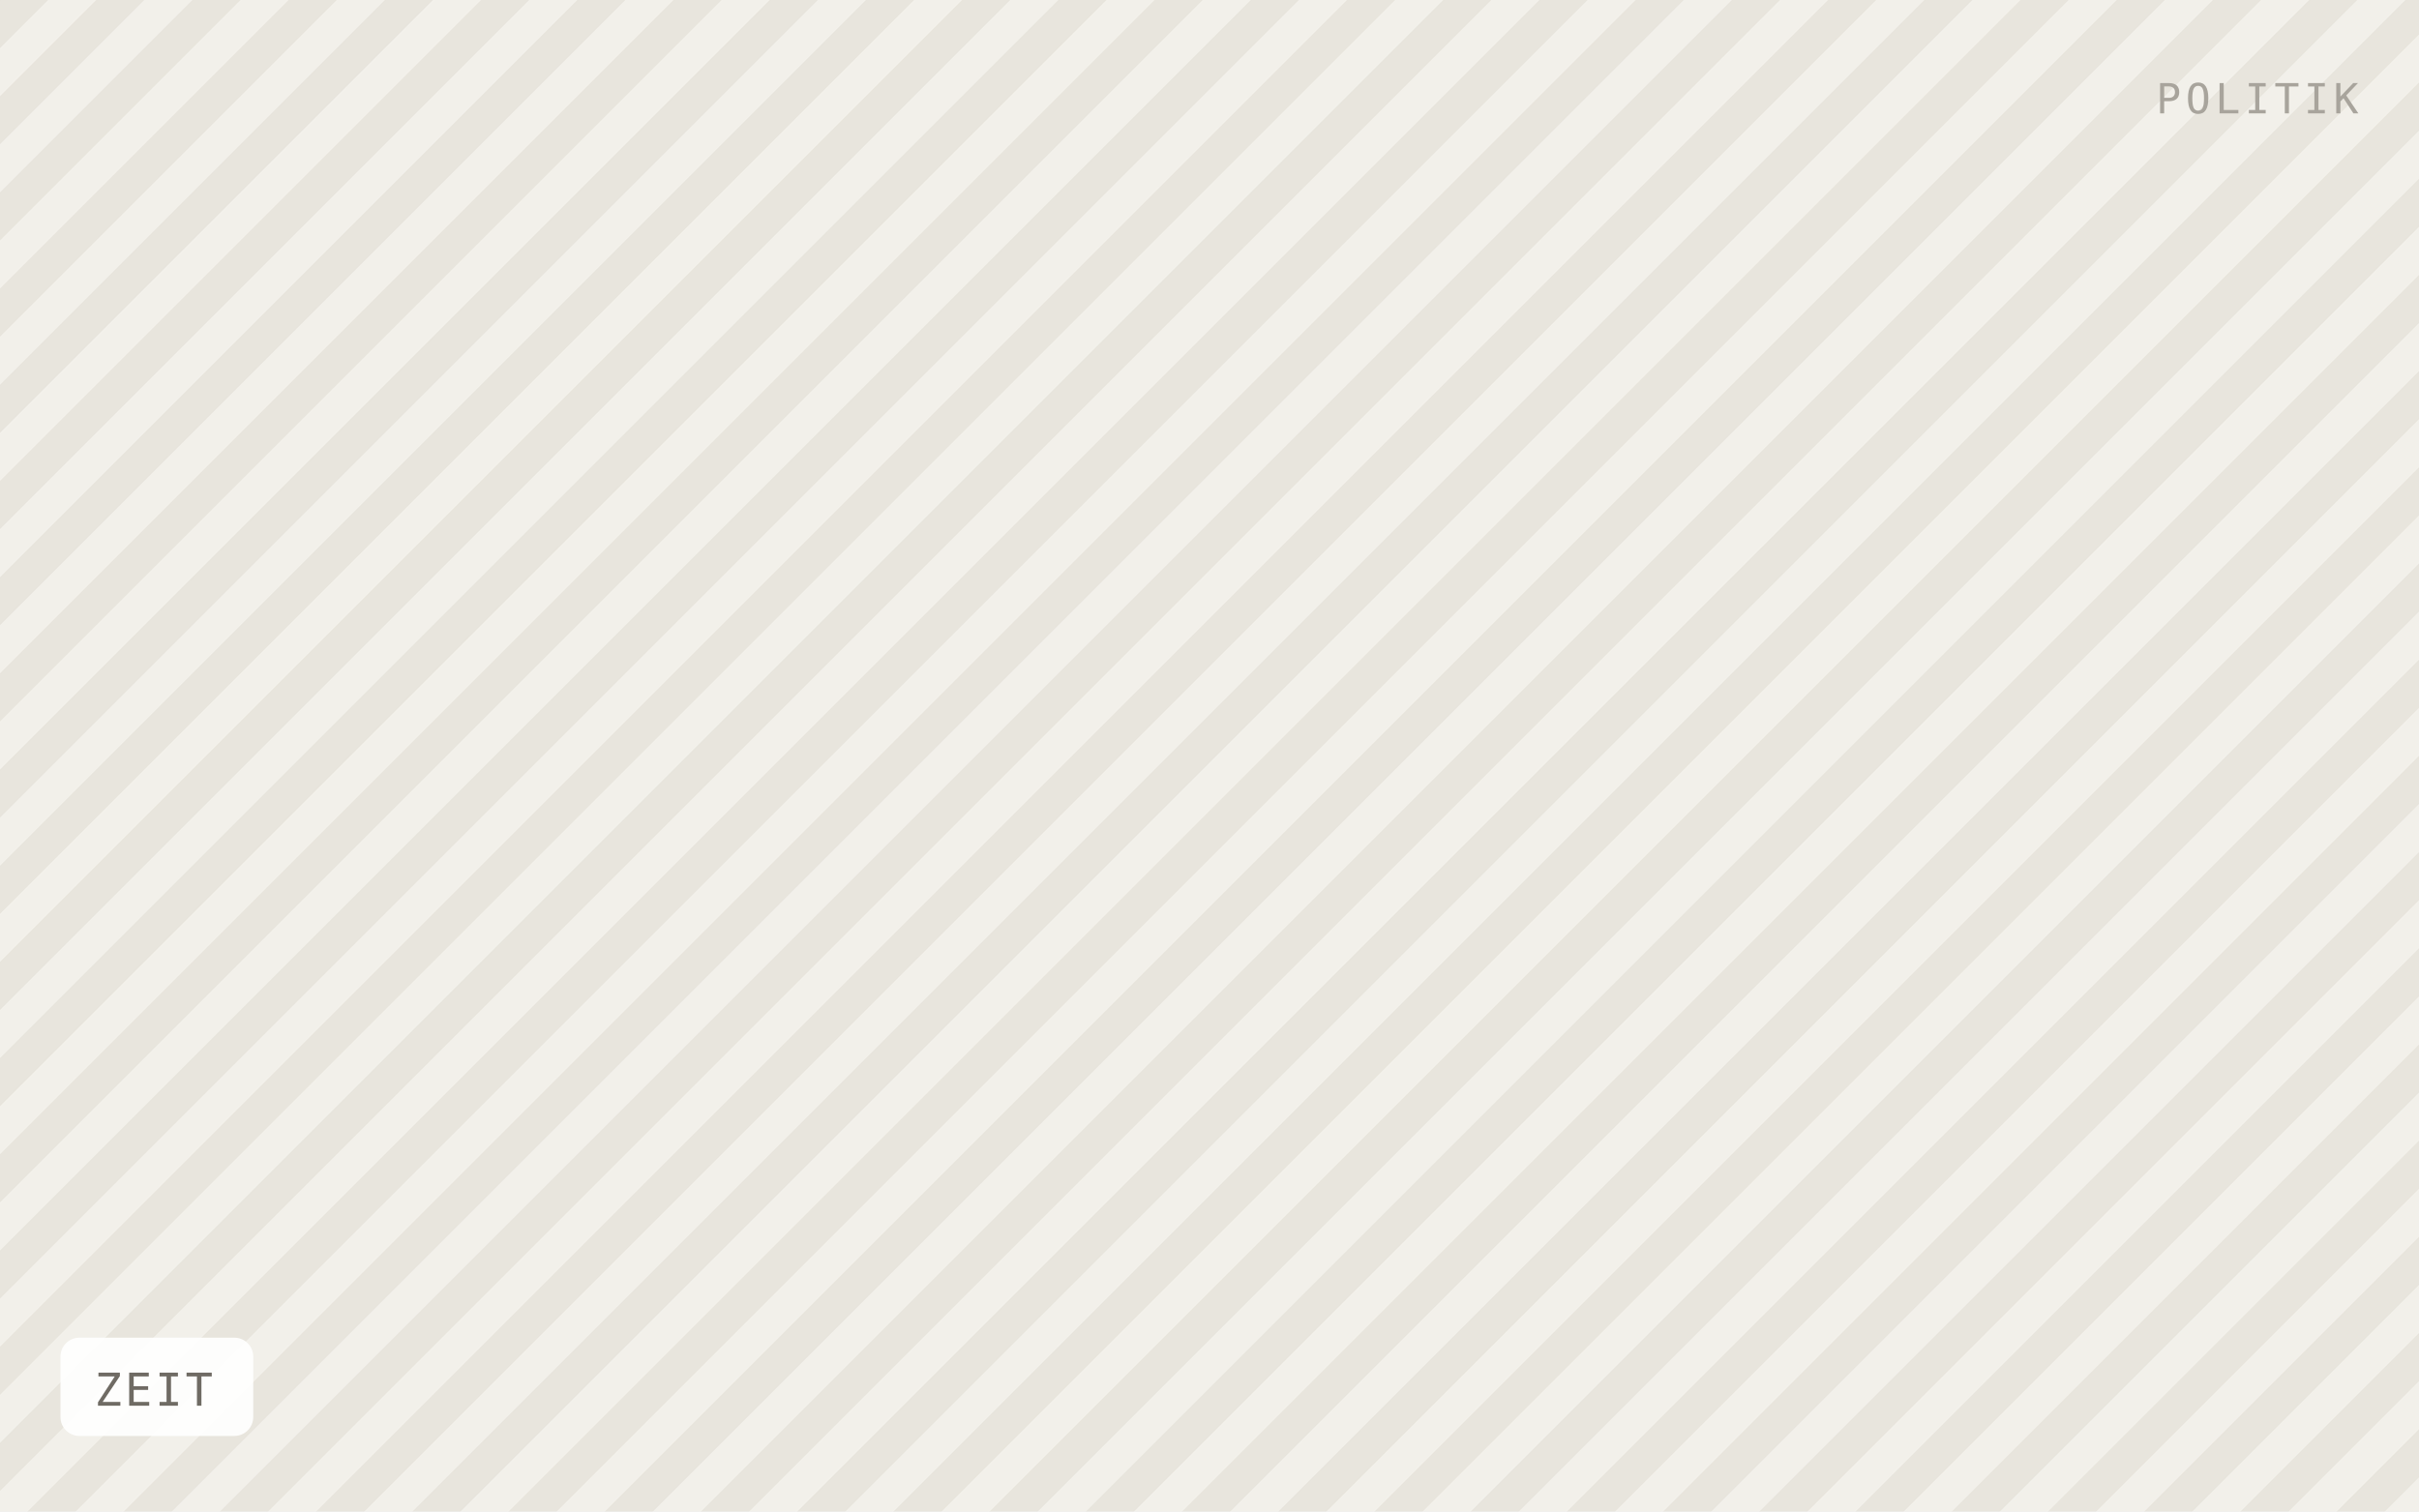
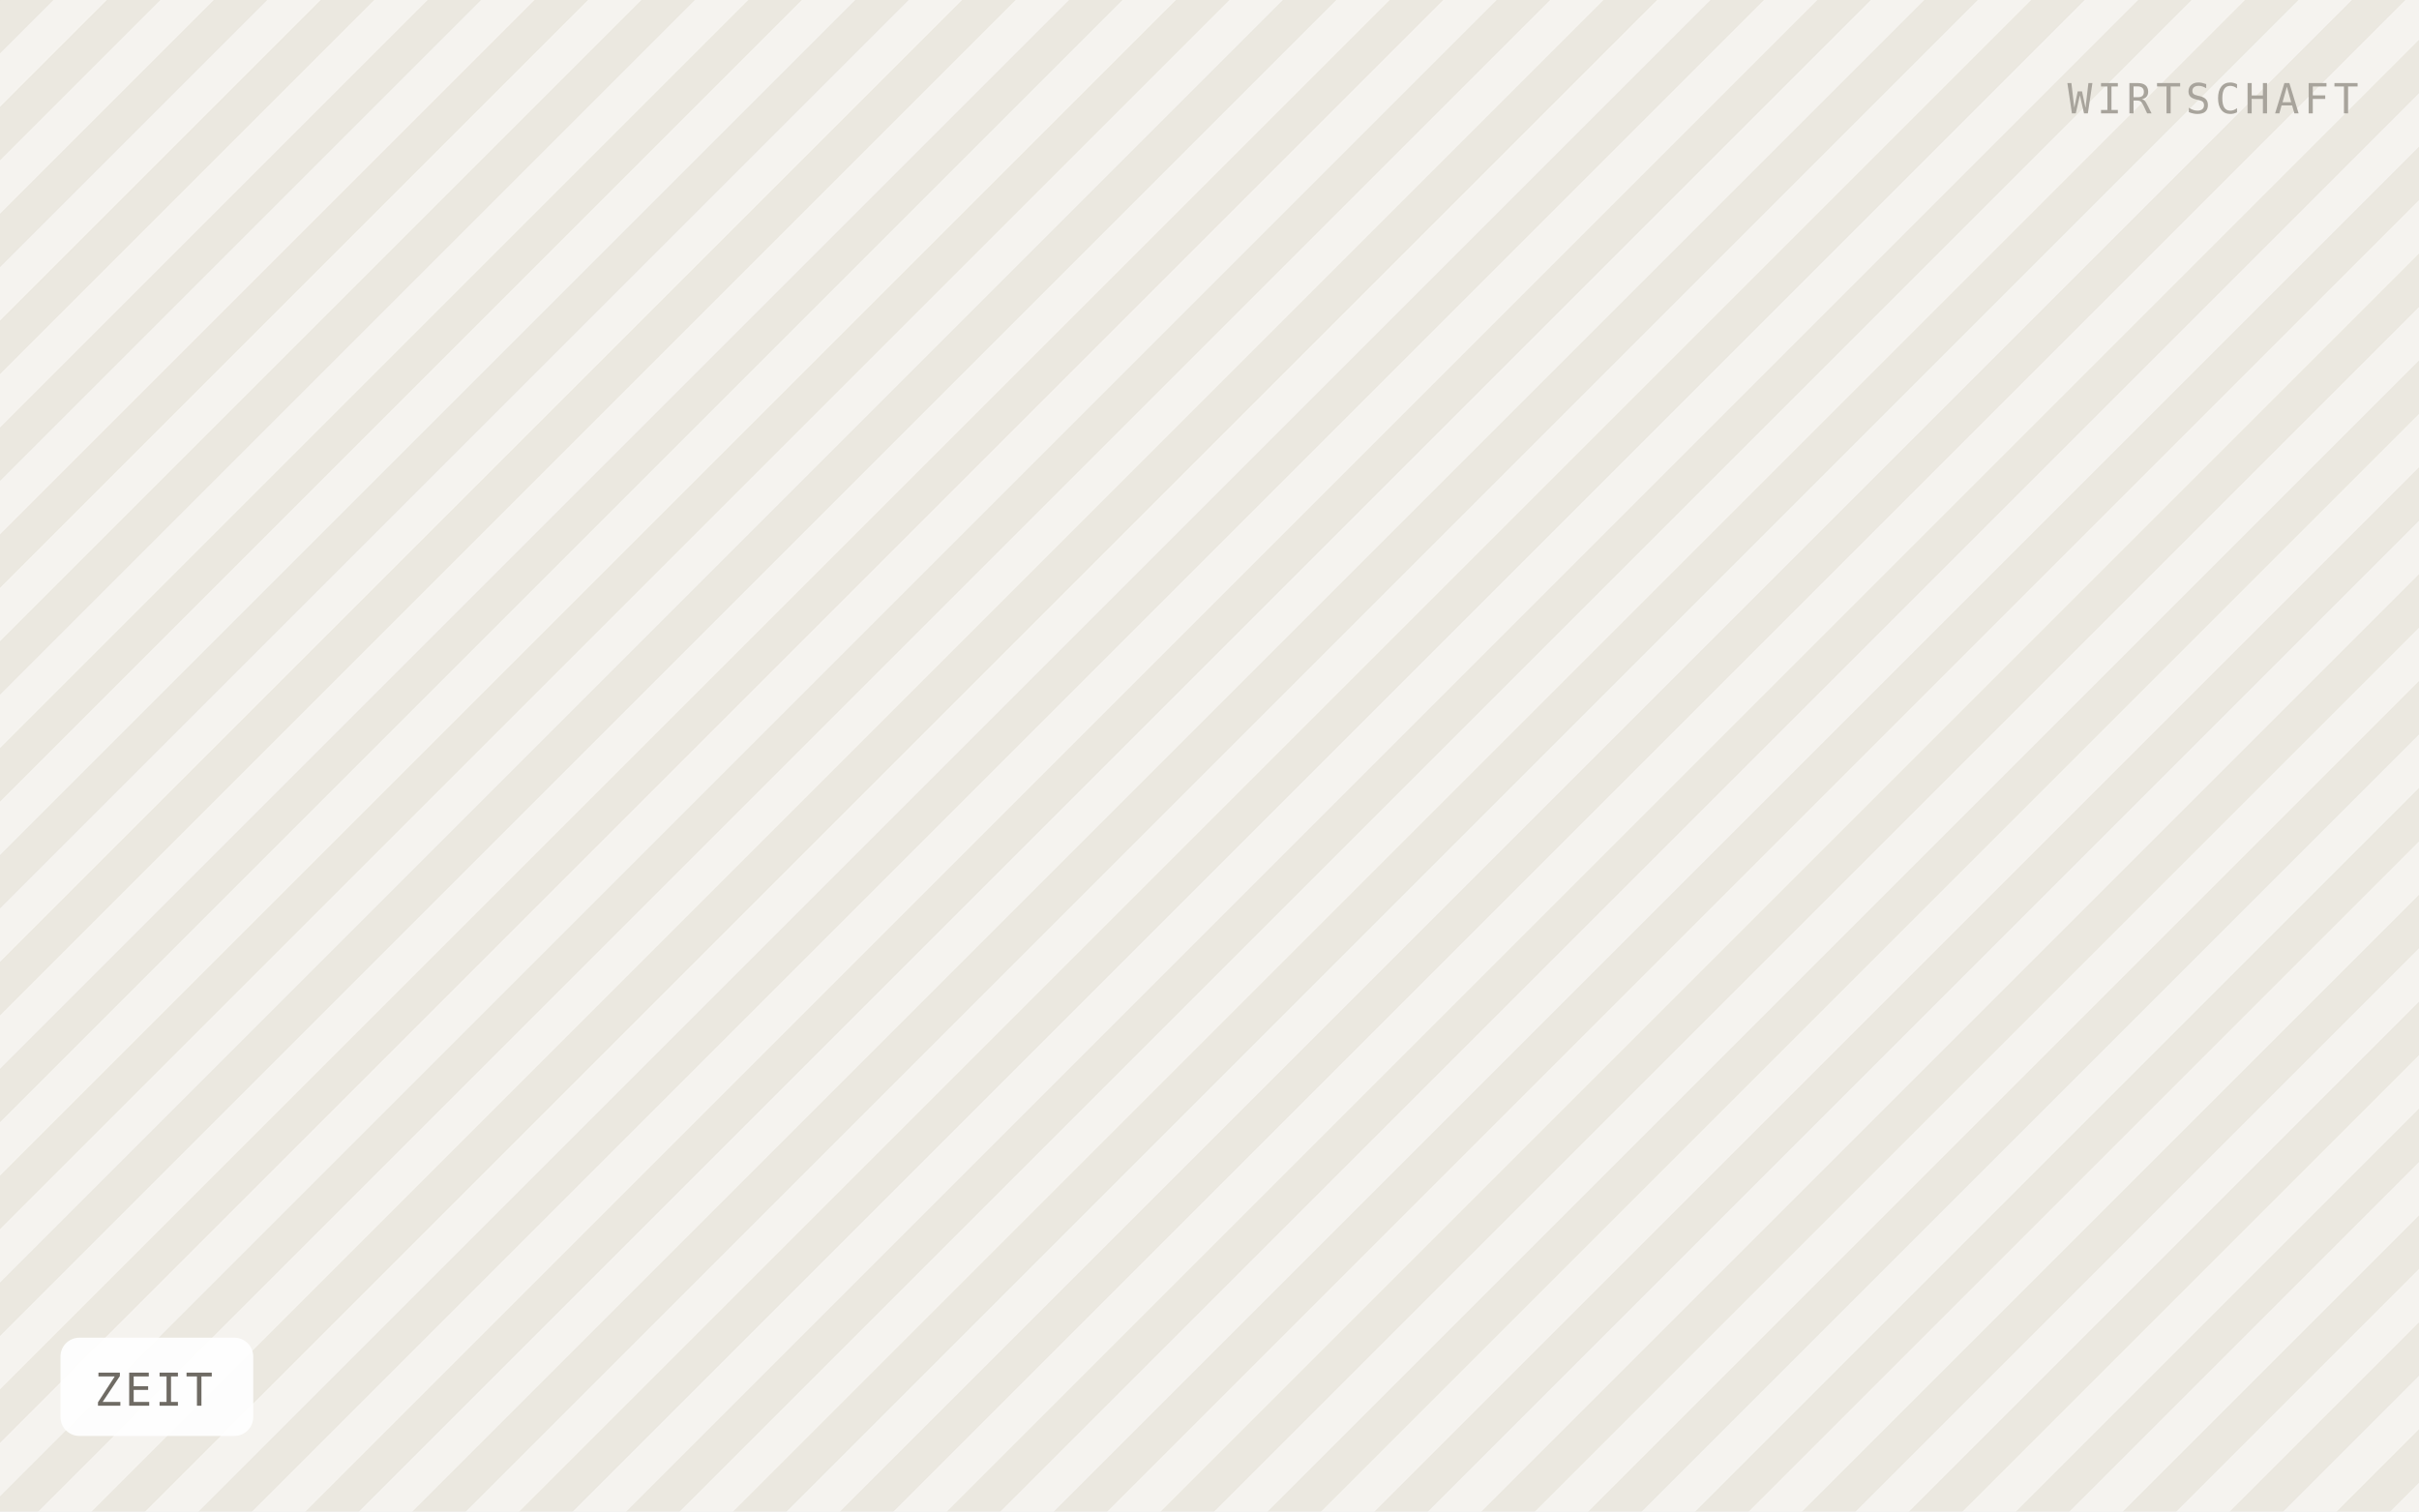
<svg xmlns="http://www.w3.org/2000/svg" viewBox="0 0 640 400" width="640" height="400" role="img" aria-label="ZEIT">
  <defs>
-     <pattern id="h" width="18" height="18" patternTransform="rotate(45)" patternUnits="userSpaceOnUse">
-       <rect width="18" height="18" fill="#f2f0ea" />
-       <rect width="9" height="18" fill="#e8e5dd" />
+     <pattern id="h" width="20" height="20" patternTransform="rotate(45)" patternUnits="userSpaceOnUse">
+       <rect width="20" height="20" fill="#f5f3ef" />
+       <rect width="10" height="20" fill="#ebe8e0" />
    </pattern>
  </defs>
  <rect width="640" height="400" fill="url(#h)" />
  <rect x="16" y="354" width="51" height="26" rx="5" fill="#ffffff" fill-opacity="0.92" />
  <text x="25" y="372" font-family="IBM Plex Mono, Menlo, monospace" font-size="12" letter-spacing="0.8" fill="#6f6b64">ZEIT</text>
-   <text x="624" y="30" text-anchor="end" font-family="IBM Plex Mono, Menlo, monospace" font-size="11" letter-spacing="1.2" fill="#a8a49c">POLITIK</text>
+   <text x="624" y="30" text-anchor="end" font-family="IBM Plex Mono, Menlo, monospace" font-size="11" letter-spacing="1.2" fill="#a8a49c">WIRTSCHAFT</text>
</svg>
